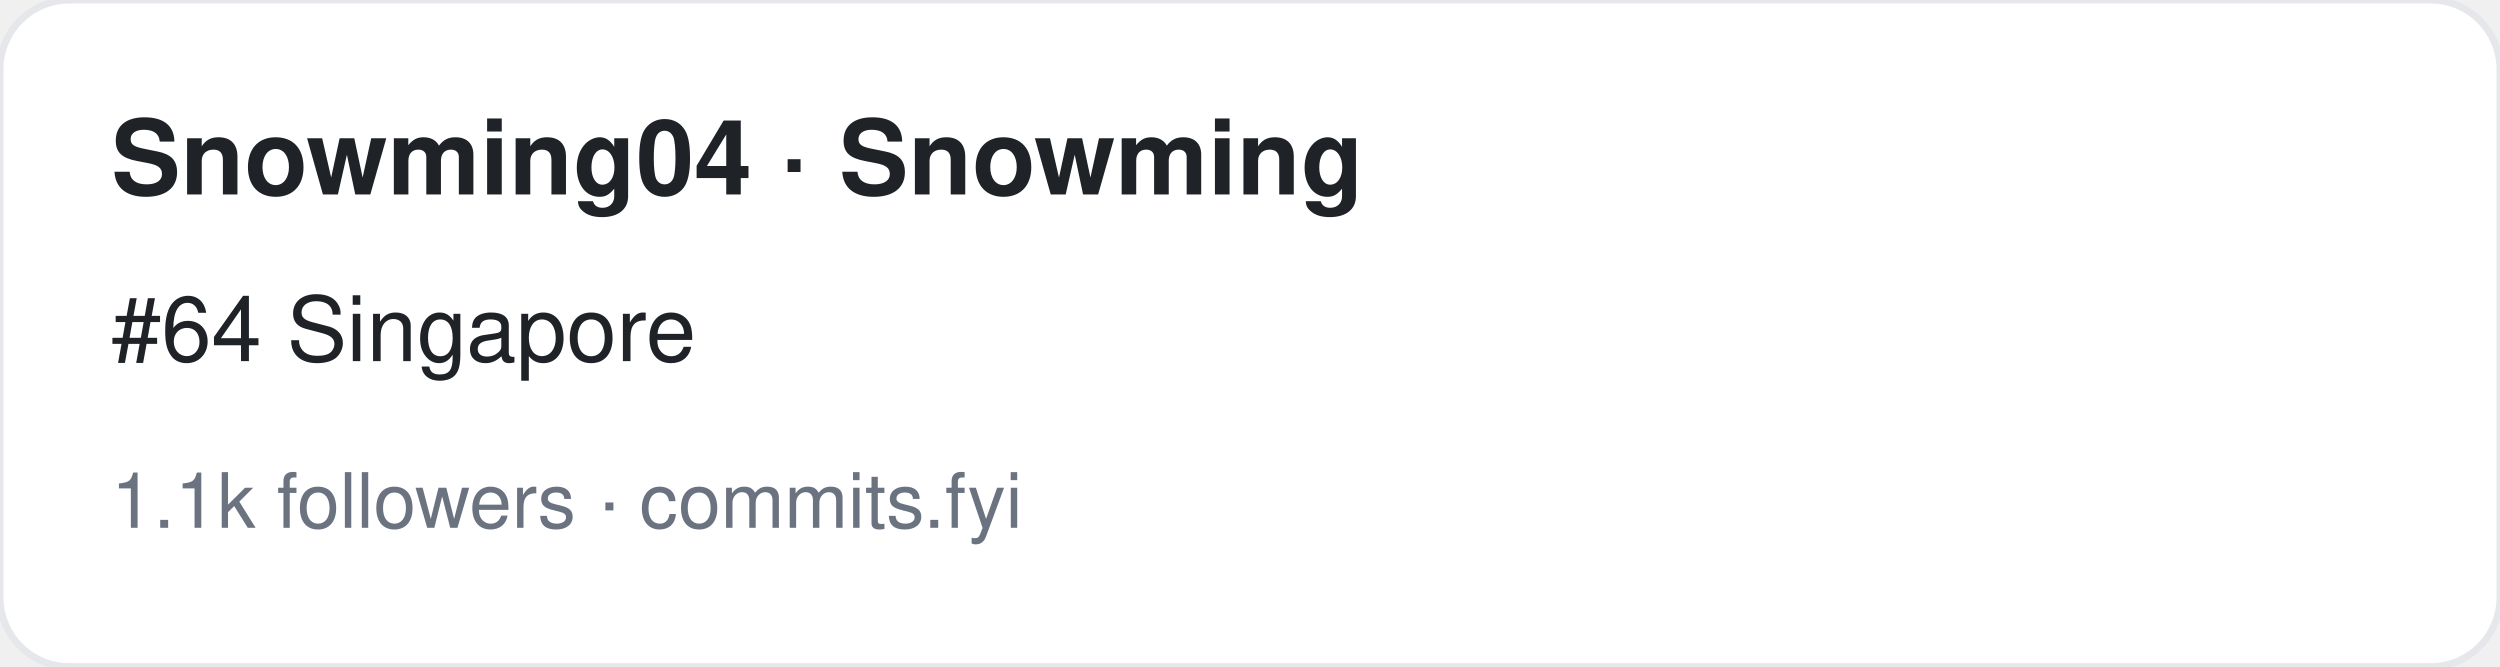
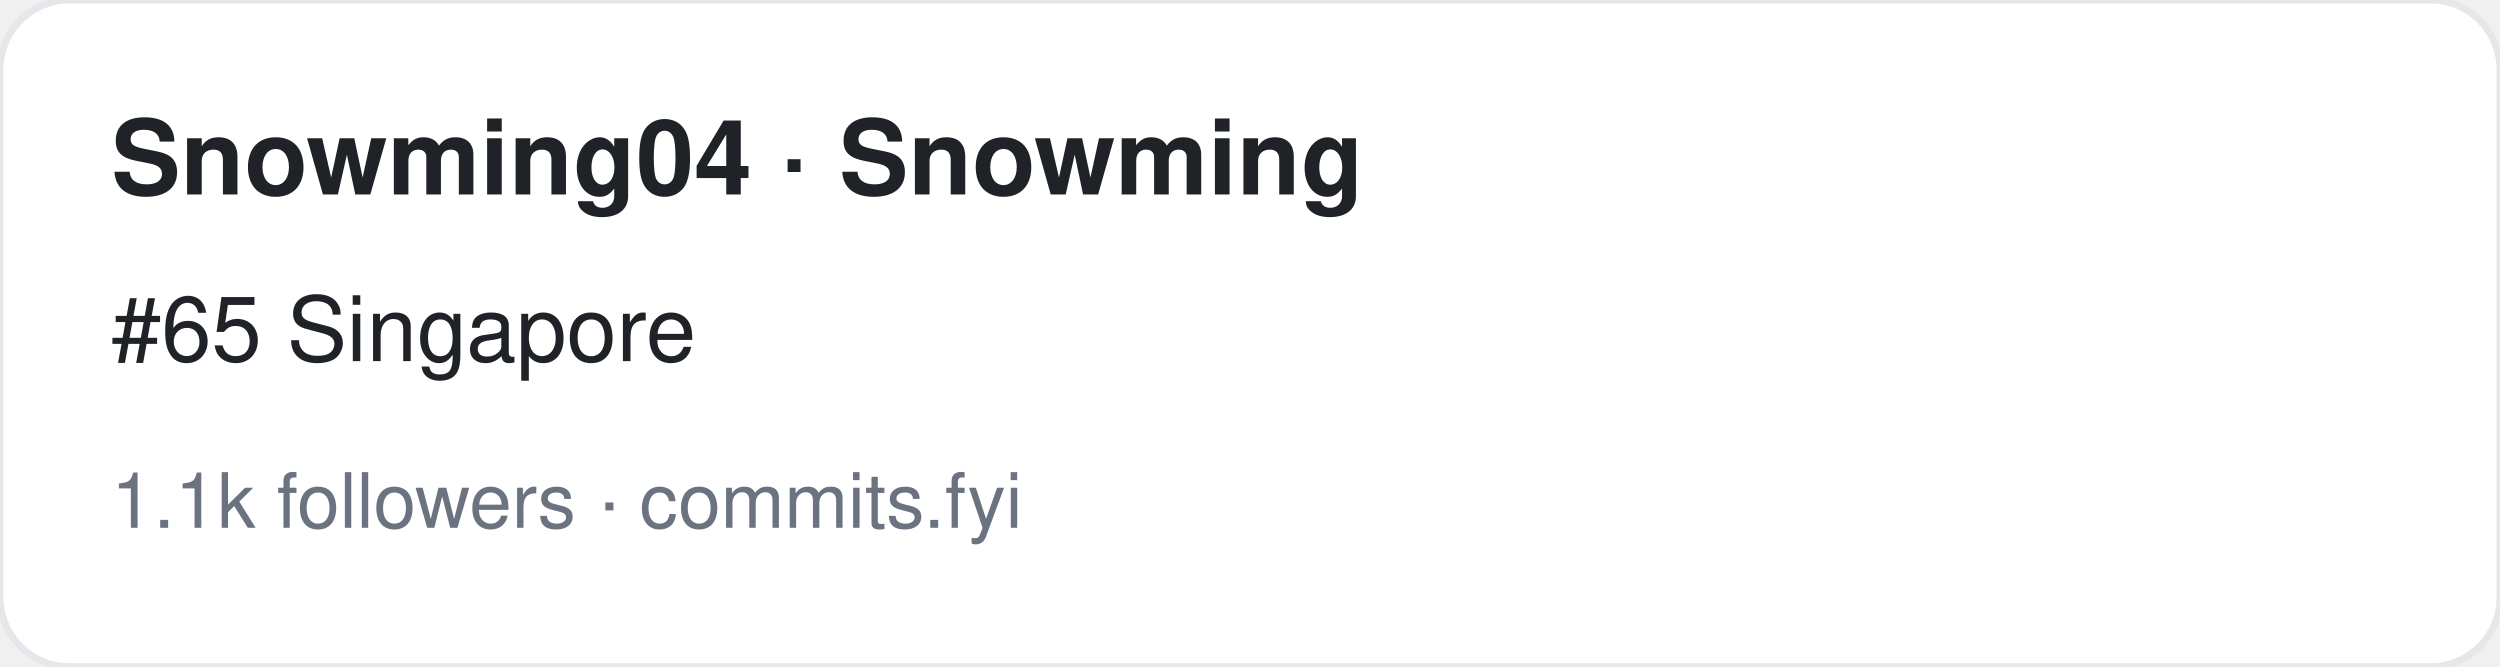
<svg xmlns="http://www.w3.org/2000/svg" width="360" height="96" viewBox="0 0 360 96" font-family="-apple-system,BlinkMacSystemFont,Segoe UI,Helvetica,Arial,sans-serif">
  <rect width="360" height="96" rx="10" fill="#ffffff" stroke="#e5e7eb" />
  <text x="16" y="28" font-size="15" font-weight="700" fill="#1f2328">Snowming04 · Snowming</text>
-   <text x="16" y="52" font-size="13" fill="#1f2328">#64 Singapore</text>
+   <text x="16" y="52" font-size="13" fill="#1f2328">#65 Singapore</text>
  <text x="16" y="76" font-size="11" fill="#6b7280">1.1k followers · commits.fyi</text>
</svg>
